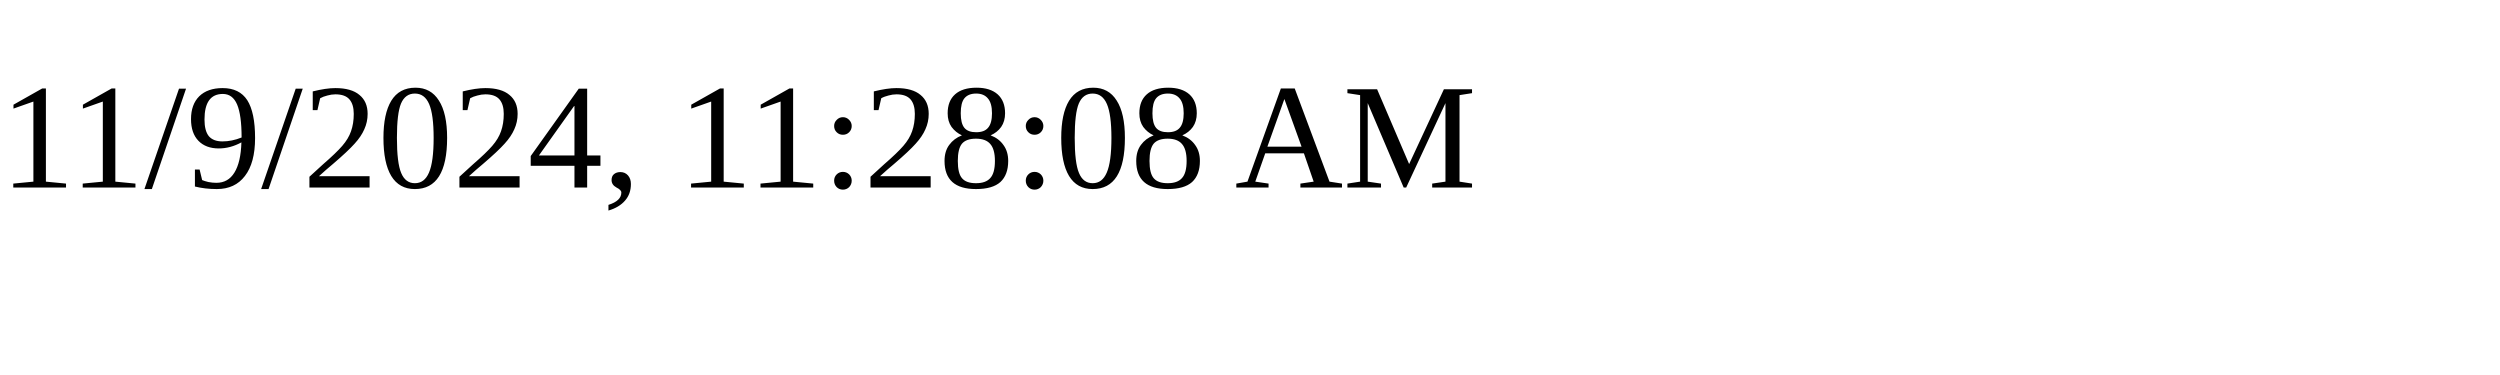
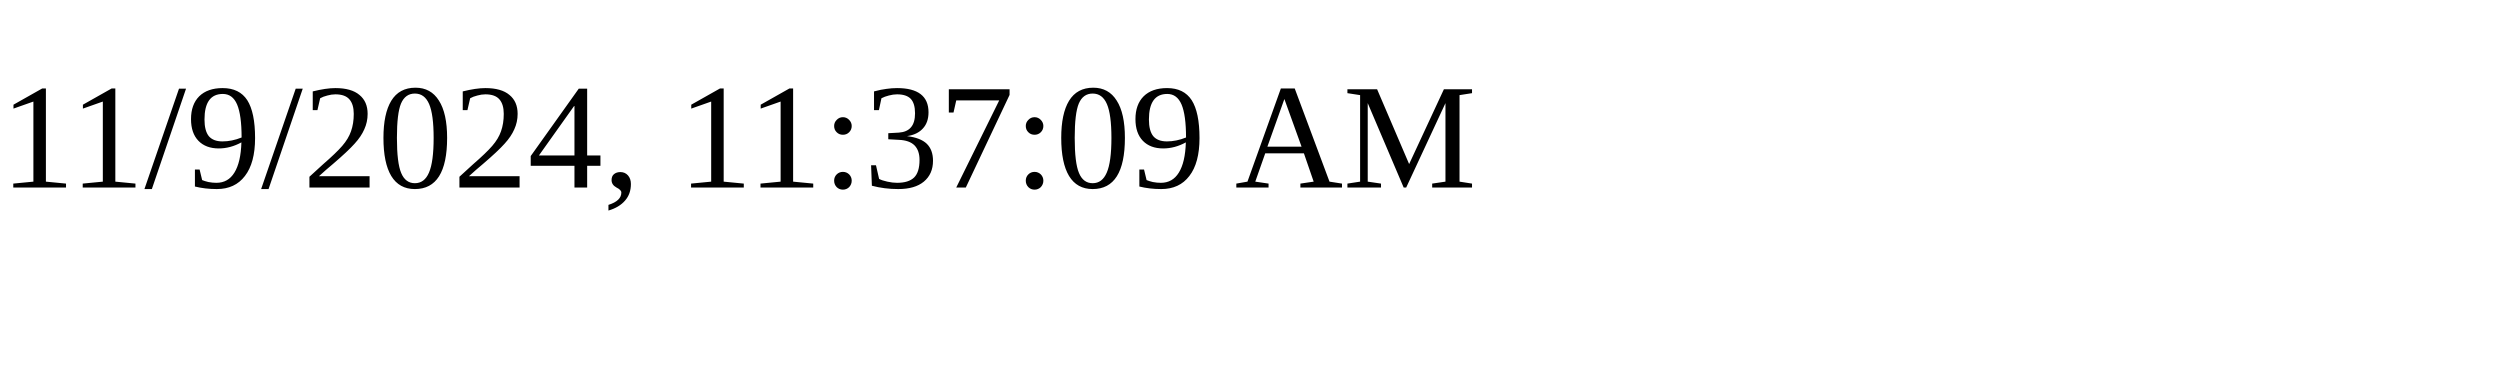
<svg xmlns="http://www.w3.org/2000/svg" height="30" width="200">
-   <text x="0" y="15">11/9/2024, 11:28:08 AM</text>
+   <text x="0" y="15">11/9/2024, 11:37:09 AM</text>
</svg>
